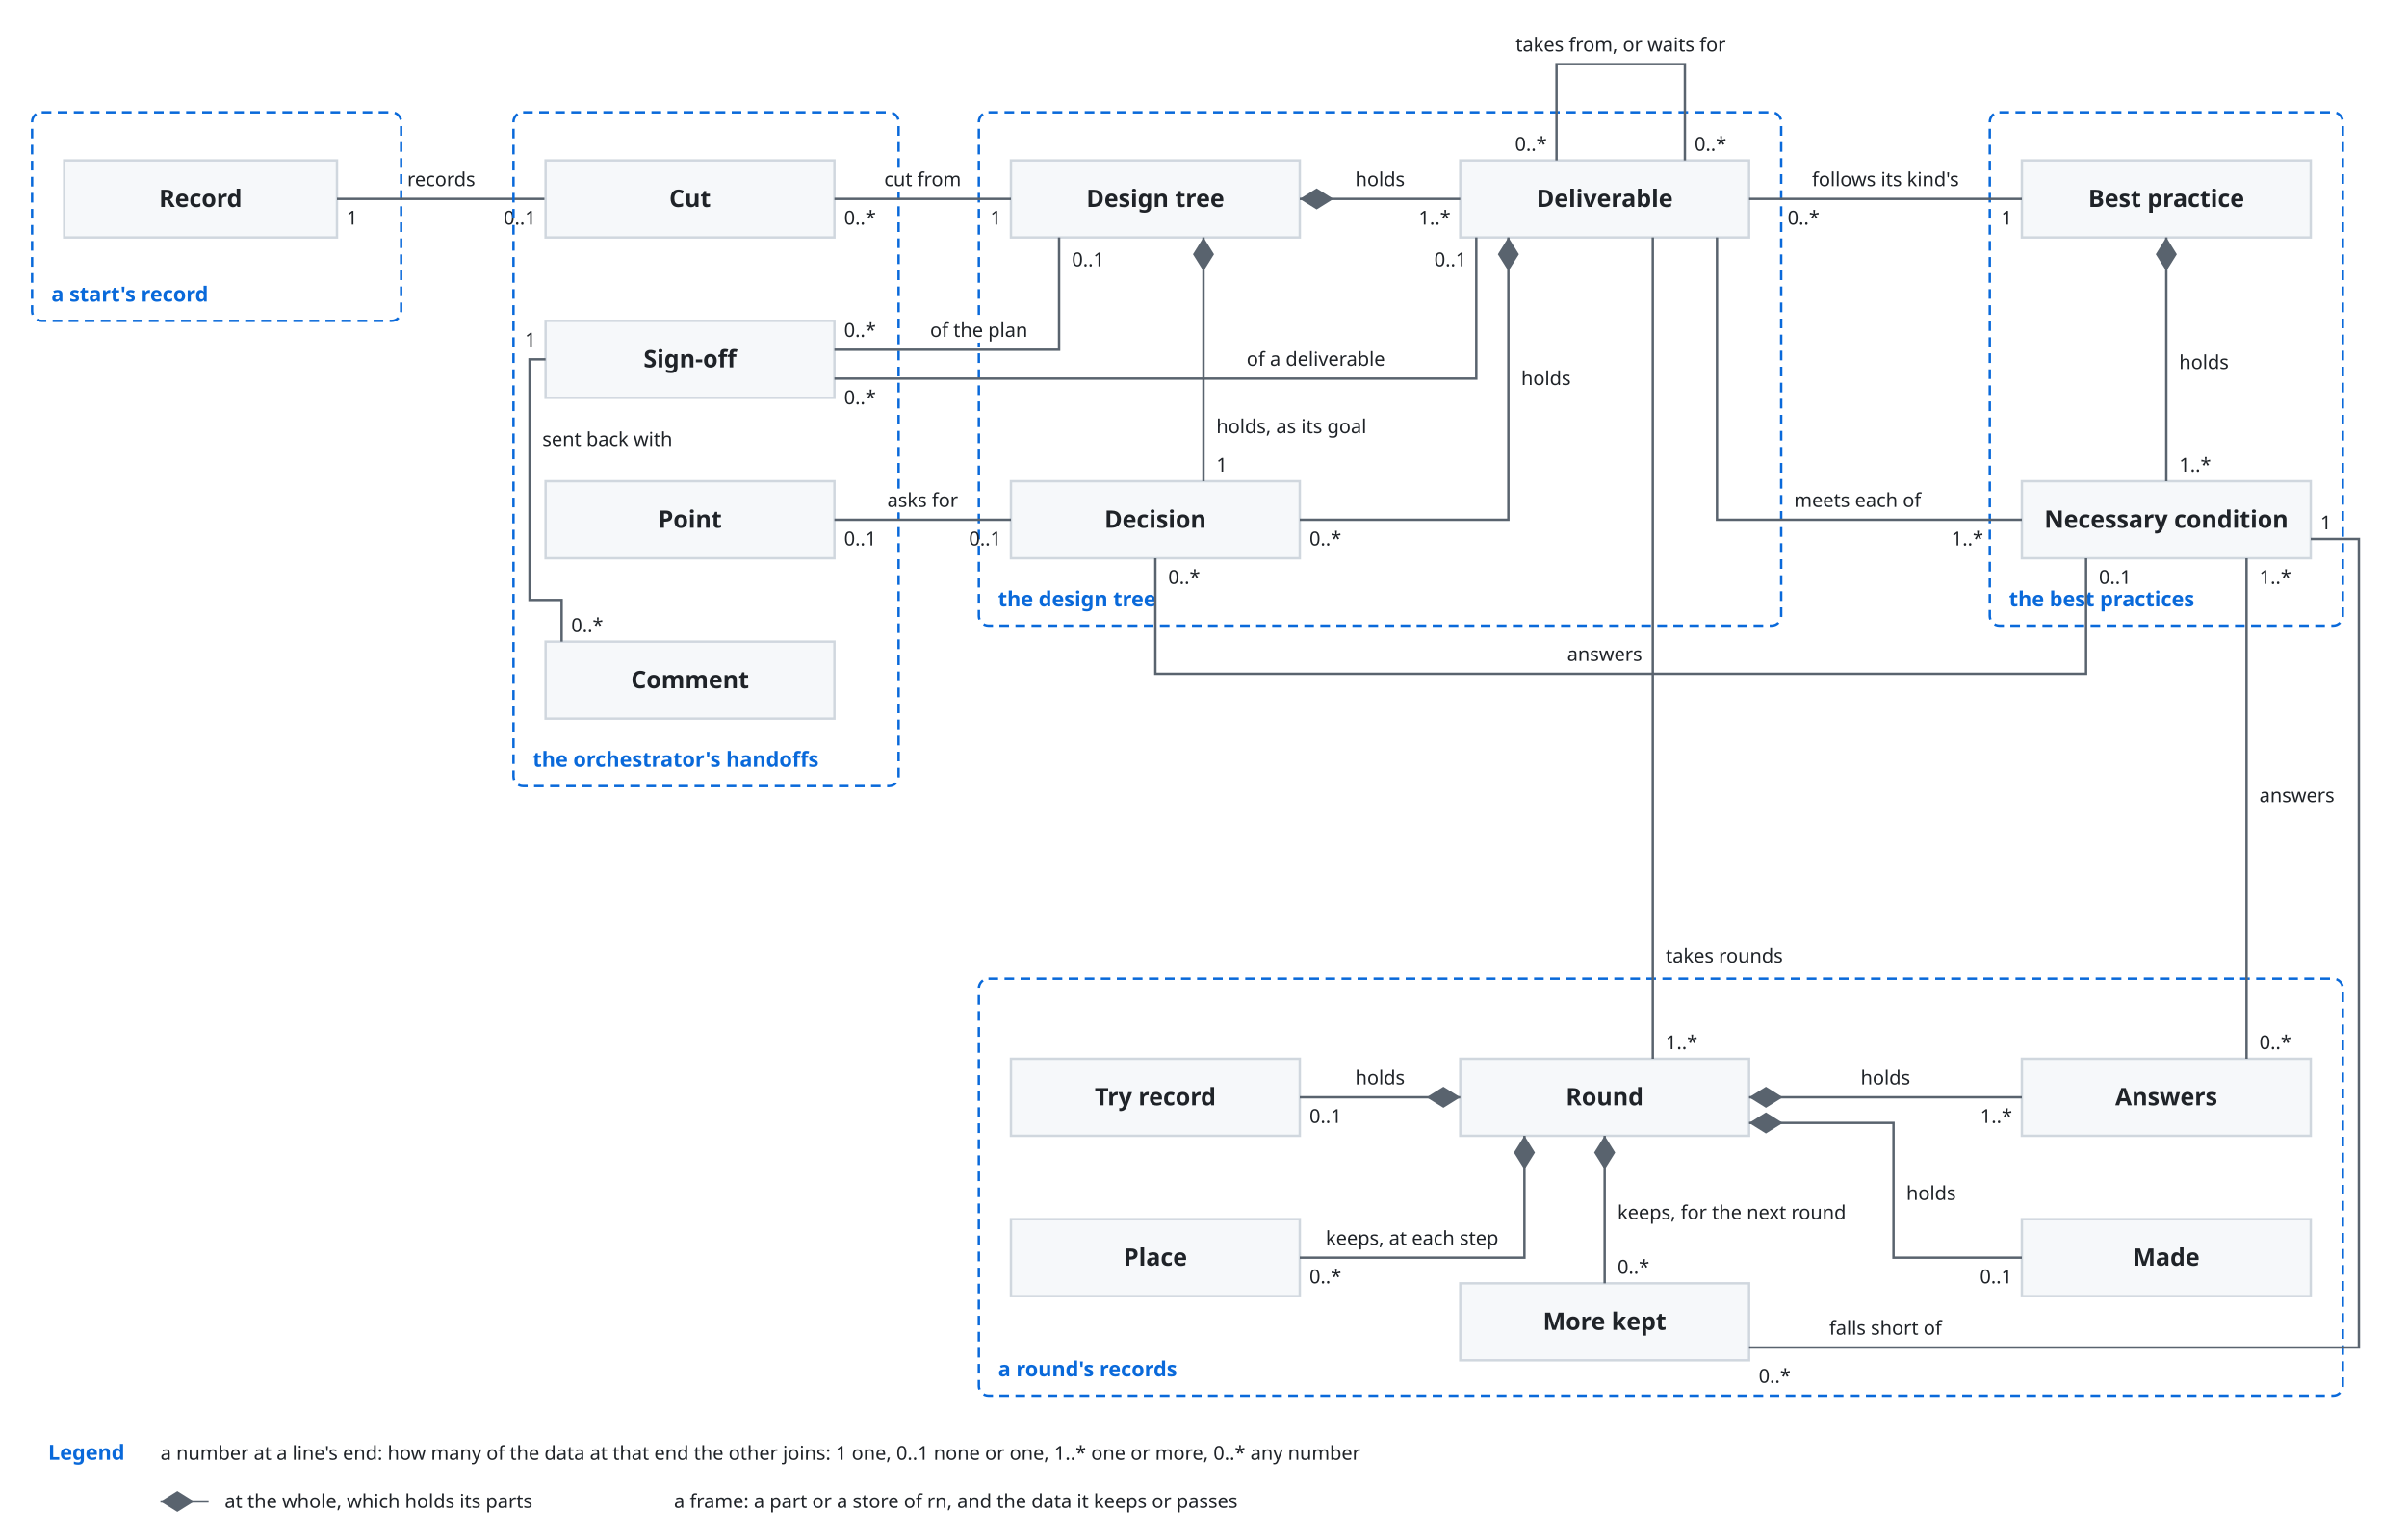
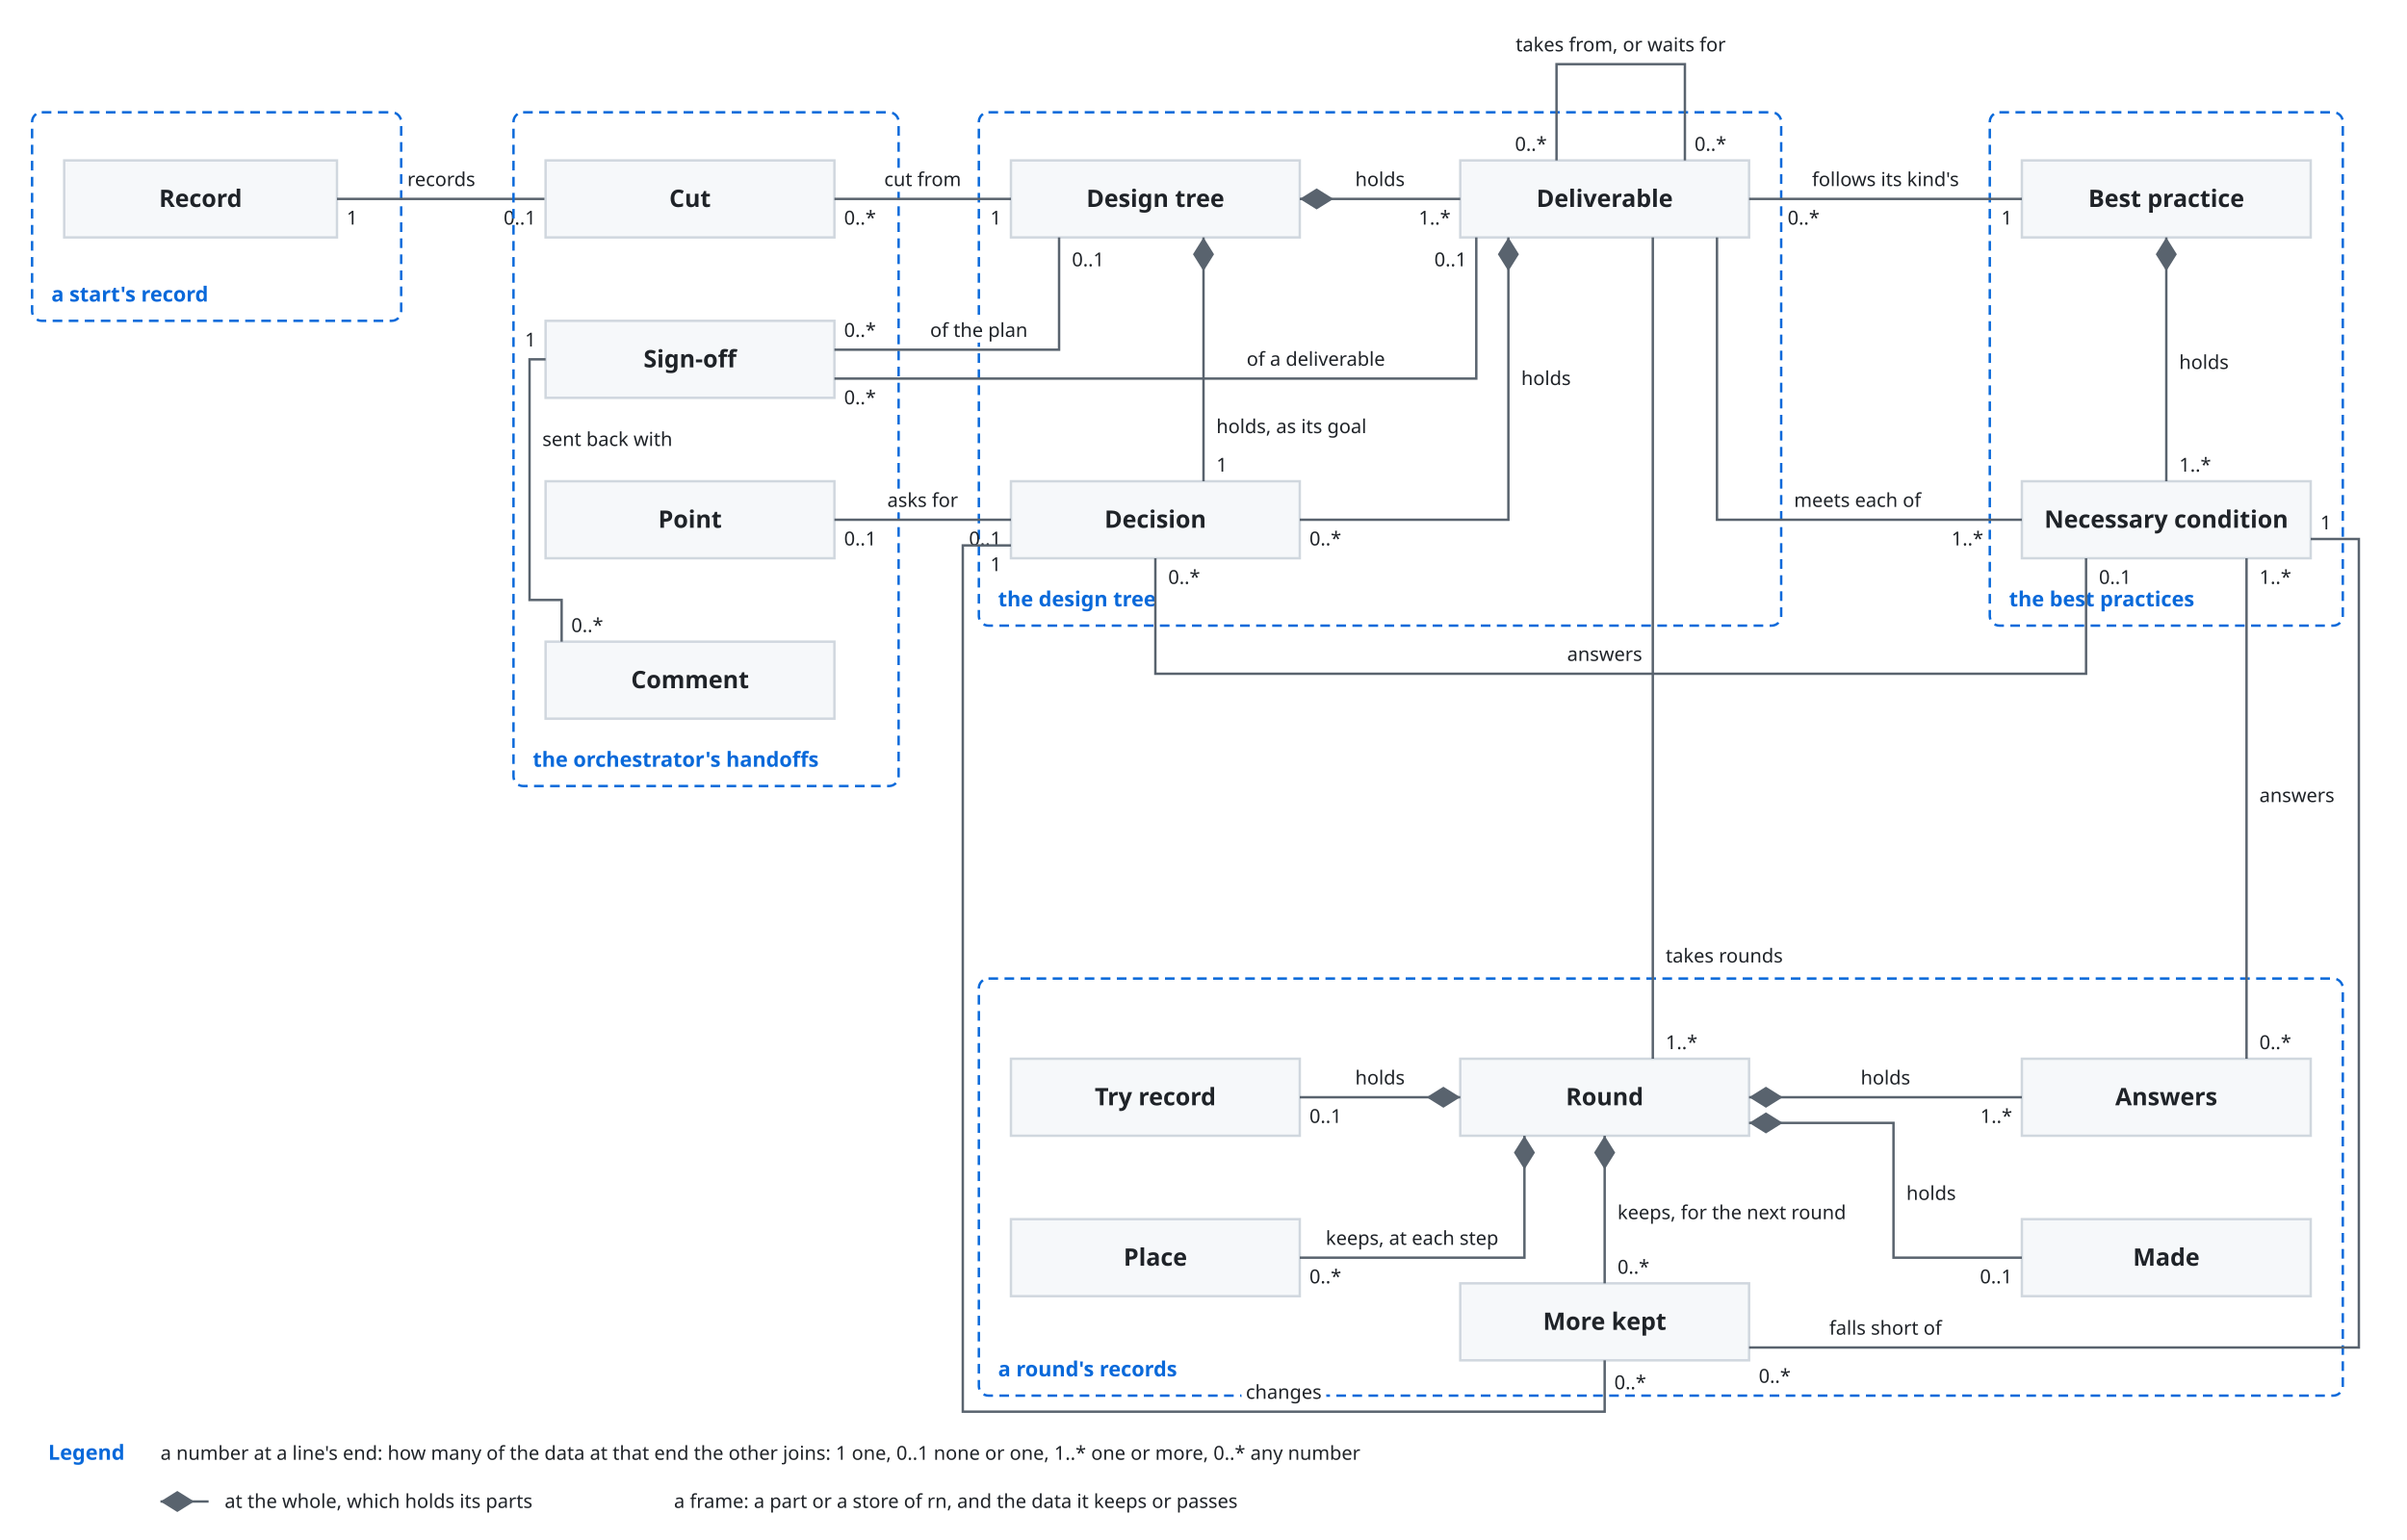
<svg xmlns="http://www.w3.org/2000/svg" viewBox="0 0 1500 960">
  <style>
    svg { font-family: -apple-system, BlinkMacSystemFont, 'Segoe UI', 'Noto Sans', Helvetica, Arial, 'Hiragino Sans', 'Noto Sans CJK JP', 'Noto Sans JP', 'Yu Gothic', Meiryo, sans-serif; }
    .bg { fill: #ffffff; }
    .box { fill: #f6f8fa; stroke: #d0d7de; stroke-width: 1.5; }
    .lane { fill: #ddf4ff; stroke: #54aeff; }
    .store { fill: #fff8c5; stroke: #9a6700; stroke-width: 1.5; }
    .ext { fill: #eaeef2; stroke: #d0d7de; stroke-width: 1.5; stroke-dasharray: 5 4; }
    .unit { fill: #ddf4ff; fill-opacity: 0.35; stroke: #0969da; stroke-width: 1.2; }
    .frame { fill: none; stroke: #0969da; stroke-width: 1.5; stroke-dasharray: 6 4; }
    .frame-name { fill: #0969da; font-size: 13px; font-weight: 600; }
    .name { fill: #1f2328; font-size: 15px; font-weight: 600; text-anchor: middle; }
    .kind { fill: #59636e; font-size: 12px; text-anchor: middle; }
    .label { fill: #1f2328; font-size: 13px; }
    .small { font-size: 12px; }
    .data { fill: #8250df; font-size: 12px; font-style: italic; }
    .quote { fill: #8250df; font-size: 12px; font-style: italic; }
    .gets { fill: #1a7f37; font-size: 12px; font-weight: 600; }
    .line { fill: none; stroke: #59636e; stroke-width: 1.5; }
    .dashed { stroke-dasharray: 5 4; }
    .head { fill: #59636e; }
    .hole { fill: #ffffff; stroke: #59636e; stroke-width: 1.5; }
    .halo { stroke: #ffffff; stroke-width: 7; stroke-linejoin: round; paint-order: stroke; }
    .mid { text-anchor: middle; }
    .start { text-anchor: start; }
    .end { text-anchor: end; }
    @media (prefers-color-scheme: dark) {
      .bg { fill: #0d1117; }
      .box { fill: #161b22; stroke: #3d444d; }
      .lane { fill: #0c2d6b; stroke: #4493f8; }
      .store { fill: #2e2a1a; stroke: #d29922; }
      .ext { fill: #21262d; stroke: #3d444d; }
      .unit { fill: #0c2d6b; stroke: #4493f8; }
      .frame { stroke: #4493f8; }
      .frame-name { fill: #4493f8; }
      .name, .label { fill: #f0f6fc; }
      .kind { fill: #9198a1; }
      .data { fill: #c297ff; }
      .quote { fill: #c297ff; }
      .gets { fill: #3fb950; }
      .line { stroke: #9198a1; }
      .head { fill: #9198a1; }
      .hole { fill: #0d1117; stroke: #9198a1; }
      .halo { stroke: #0d1117; }
    }
  </style>
  <defs>
    <marker id="arrow" viewBox="0 0 10 10" refX="10" refY="5" markerWidth="8" markerHeight="8" orient="auto-start-reverse">
      <path class="head" d="M0,0 L10,5 L0,10 z" />
    </marker>
    <marker id="diamond" viewBox="0 0 16 10" refX="16" refY="5" markerWidth="14" markerHeight="9" orient="auto-start-reverse">
      <path class="head" d="M0,5 L8,0 L16,5 L8,10 z" />
    </marker>
  </defs>
  <rect class="bg" x="0" y="0" width="1500" height="960" />
  <rect class="frame" x="20" y="70" width="230" height="130" rx="6" />
  <text class="frame-name" x="32" y="188">a start's record</text>
  <rect class="box" x="40" y="100" width="170" height="48" rx="0" />
  <text class="name" x="125.0" y="129.0" text-anchor="middle">Record</text>
  <path class="line" d="M210,124 L340,124" />
  <text class="label small halo" x="275.0" y="116" text-anchor="middle">records</text>
  <text class="label small" x="216" y="140" text-anchor="start">1</text>
  <text class="label small" x="334" y="140" text-anchor="end">0..1</text>
  <g transform="translate(300,0)">
    <rect class="frame" x="20" y="70" width="240" height="420" rx="6" />
    <text class="frame-name" x="32" y="478">the orchestrator's handoffs</text>
    <rect class="frame" x="310" y="70" width="500" height="320" rx="6" />
    <text class="frame-name" x="322" y="378">the design tree</text>
    <rect class="frame" x="940" y="70" width="220" height="320" rx="6" />
    <text class="frame-name" x="952" y="378">the best practices</text>
    <rect class="frame" x="310" y="610" width="850" height="260" rx="6" />
    <text class="frame-name" x="322" y="858">a round's records</text>
    <rect class="box" x="40" y="100" width="180" height="48" rx="0" />
    <text class="name" x="130.0" y="129.0" text-anchor="middle">Cut</text>
    <rect class="box" x="40" y="300" width="180" height="48" rx="0" />
    <text class="name" x="130.0" y="329.0" text-anchor="middle">Point</text>
    <rect class="box" x="330" y="100" width="180" height="48" rx="0" />
    <text class="name" x="420.0" y="129.0" text-anchor="middle">Design tree</text>
    <rect class="box" x="610" y="100" width="180" height="48" rx="0" />
    <text class="name" x="700.0" y="129.0" text-anchor="middle">Deliverable</text>
    <rect class="box" x="330" y="300" width="180" height="48" rx="0" />
    <text class="name" x="420.0" y="329.0" text-anchor="middle">Decision</text>
    <rect class="box" x="960" y="100" width="180" height="48" rx="0" />
    <text class="name" x="1050.0" y="129.0" text-anchor="middle">Best practice</text>
    <rect class="box" x="960" y="300" width="180" height="48" rx="0" />
    <text class="name" x="1050.0" y="329.0" text-anchor="middle">Necessary condition</text>
    <rect class="box" x="610" y="660" width="180" height="48" rx="0" />
    <text class="name" x="700.0" y="689.0" text-anchor="middle">Round</text>
    <rect class="box" x="330" y="660" width="180" height="48" rx="0" />
    <text class="name" x="420.0" y="689.0" text-anchor="middle">Try record</text>
    <rect class="box" x="960" y="660" width="180" height="48" rx="0" />
    <text class="name" x="1050.0" y="689.0" text-anchor="middle">Answers</text>
    <rect class="box" x="610" y="800" width="180" height="48" rx="0" />
    <text class="name" x="700.0" y="829.0" text-anchor="middle">More kept</text>
    <path class="line" d="M220,124 L330,124" />
    <text class="label small halo" x="275.0" y="116" text-anchor="middle">cut from</text>
    <text class="label small" x="226" y="140" text-anchor="start">0..*</text>
    <text class="label small" x="324" y="140" text-anchor="end">1</text>
    <path class="line" d="M220,324 L330,324" />
    <text class="label small halo" x="275.0" y="316" text-anchor="middle">asks for</text>
    <text class="label small" x="226" y="340" text-anchor="start">0..1</text>
    <text class="label small" x="324" y="340" text-anchor="end">0..1</text>
    <path class="line" d="M510,124 L610,124" marker-start="url(#diamond)" />
    <text class="label small halo" x="560.0" y="116" text-anchor="middle">holds</text>
    <text class="label small" x="604" y="140" text-anchor="end">1..*</text>
    <path class="line" d="M450,148 L450,300" marker-start="url(#diamond)" />
    <text class="label small halo" x="458" y="270" text-anchor="start">holds, as its goal</text>
    <text class="label small" x="458" y="294" text-anchor="start">1</text>
    <path class="line" d="M640,148 L640,324 L510,324" marker-start="url(#diamond)" />
    <text class="label small halo" x="648" y="240" text-anchor="start">holds</text>
    <text class="label small" x="516" y="340" text-anchor="start">0..*</text>
    <path class="line" d="M790,124 L960,124" />
    <text class="label small halo" x="875.0" y="116" text-anchor="middle">follows its kind's</text>
    <text class="label small" x="814" y="140" text-anchor="start">0..*</text>
    <text class="label small" x="954" y="140" text-anchor="end">1</text>
    <path class="line" d="M770,148 L770,324 L960,324" />
    <text class="label small halo" x="818" y="316" text-anchor="start">meets each of</text>
    <text class="label small" x="936" y="340" text-anchor="end">1..*</text>
    <path class="line" d="M1050,148 L1050,300" marker-start="url(#diamond)" />
    <text class="label small halo" x="1058" y="230" text-anchor="start">holds</text>
    <text class="label small" x="1058" y="294" text-anchor="start">1..*</text>
    <path class="line" d="M730,148 L730,660" />
    <text class="label small halo" x="738" y="600" text-anchor="start">takes rounds</text>
    <text class="label small" x="738" y="654" text-anchor="start">1..*</text>
    <path class="line" d="M610,684 L510,684" marker-start="url(#diamond)" />
    <text class="label small halo" x="560.0" y="676" text-anchor="middle">holds</text>
    <text class="label small" x="516" y="700" text-anchor="start">0..1</text>
    <path class="line" d="M790,684 L960,684" marker-start="url(#diamond)" />
    <text class="label small halo" x="875.0" y="676" text-anchor="middle">holds</text>
    <text class="label small" x="954" y="700" text-anchor="end">1..*</text>
    <path class="line" d="M700,708 L700,800" marker-start="url(#diamond)" />
    <text class="label small halo" x="708" y="760" text-anchor="start">keeps, for the next round</text>
    <text class="label small" x="708" y="794" text-anchor="start">0..*</text>
    <path class="line" d="M1100,660 L1100,348" />
    <text class="label small halo" x="1108" y="500" text-anchor="start">answers</text>
    <text class="label small" x="1108" y="654" text-anchor="start">0..*</text>
    <text class="label small" x="1108" y="364" text-anchor="start">1..*</text>
    <path class="line" d="M420,348 L420,420 L1000,420 L1000,348" />
    <text class="label small halo" x="700" y="412" text-anchor="middle">answers</text>
    <text class="label small" x="428" y="364" text-anchor="start">0..*</text>
    <text class="label small" x="1008" y="364" text-anchor="start">0..1</text>
    <path class="line" d="M670,100 L670,40 L750,40 L750,100" />
    <text class="label small halo" x="710" y="32" text-anchor="middle">takes from, or waits for</text>
    <text class="label small" x="664" y="94" text-anchor="end">0..*</text>
    <text class="label small" x="756" y="94" text-anchor="start">0..*</text>
    <rect class="box" x="960" y="760" width="180" height="48" rx="0" />
    <text class="name" x="1050.0" y="789.0" text-anchor="middle">Made</text>
    <path class="line" d="M790,700 L880,700 L880,784 L960,784" marker-start="url(#diamond)" />
    <text class="label small halo" x="888" y="748" text-anchor="start">holds</text>
    <text class="label small" x="954" y="800" text-anchor="end">0..1</text>
    <path class="line" d="M790,840 L1170,840 L1170,336 L1140,336" />
    <text class="label small halo" x="875" y="832" text-anchor="middle">falls short of</text>
    <text class="label small" x="796" y="862" text-anchor="start">0..*</text>
    <text class="label small" x="1146" y="330" text-anchor="start">1</text>
+     <path class="line" d="M700,848 L700,880 L300,880 L300,340 L330,340" />
+     <text class="label small halo" x="500" y="872" text-anchor="middle">changes</text>
+     <text class="label small" x="706" y="866" text-anchor="start">0..*</text>
+     <text class="label small" x="324" y="356" text-anchor="end">1</text>
    <rect class="box" x="40" y="200" width="180" height="48" rx="0" />
    <text class="name" x="130.0" y="229.0" text-anchor="middle">Sign-off</text>
    <path class="line" d="M220,218 L360,218 L360,148" />
    <text class="label small halo" x="310" y="210" text-anchor="middle">of the plan</text>
    <text class="label small" x="226" y="210" text-anchor="start">0..*</text>
    <text class="label small" x="368" y="166" text-anchor="start">0..1</text>
    <path class="line" d="M220,236 L620,236 L620,148" />
    <text class="label small halo" x="520" y="228" text-anchor="middle">of a deliverable</text>
    <text class="label small" x="226" y="252" text-anchor="start">0..*</text>
    <text class="label small" x="614" y="166" text-anchor="end">0..1</text>
    <rect class="box" x="330" y="760" width="180" height="48" rx="0" />
    <text class="name" x="420.0" y="789.0" text-anchor="middle">Place</text>
    <path class="line" d="M650,708 L650,784 L510,784" marker-start="url(#diamond)" />
    <text class="label small halo" x="580" y="776" text-anchor="middle">keeps, at each step</text>
    <text class="label small" x="516" y="800" text-anchor="start">0..*</text>
    <rect class="box" x="40" y="400" width="180" height="48" rx="0" />
    <text class="name" x="130.0" y="429.0" text-anchor="middle">Comment</text>
    <path class="line" d="M50,400 L50,374 L30,374 L30,224 L40,224" />
    <text class="label small halo" x="38" y="278" text-anchor="start">sent back with</text>
    <text class="label small" x="34" y="216" text-anchor="end">1</text>
    <text class="label small" x="56" y="394" text-anchor="start">0..*</text>
  </g>
  <text class="frame-name" x="30" y="910">Legend</text>
  <text class="label small" x="100" y="910" text-anchor="start">a number at a line's end: how many of the data at that end the other joins: 1 one, 0..1 none or one, 1..* one or more, 0..* any number</text>
  <path class="line" d="M100,936 L130,936" marker-start="url(#diamond)" />
  <text class="label small" x="140" y="940" text-anchor="start">at the whole, which holds its parts</text>
  <text class="label small" x="420" y="940" text-anchor="start">a frame: a part or a store of rn, and the data it keeps or passes</text>
</svg>
